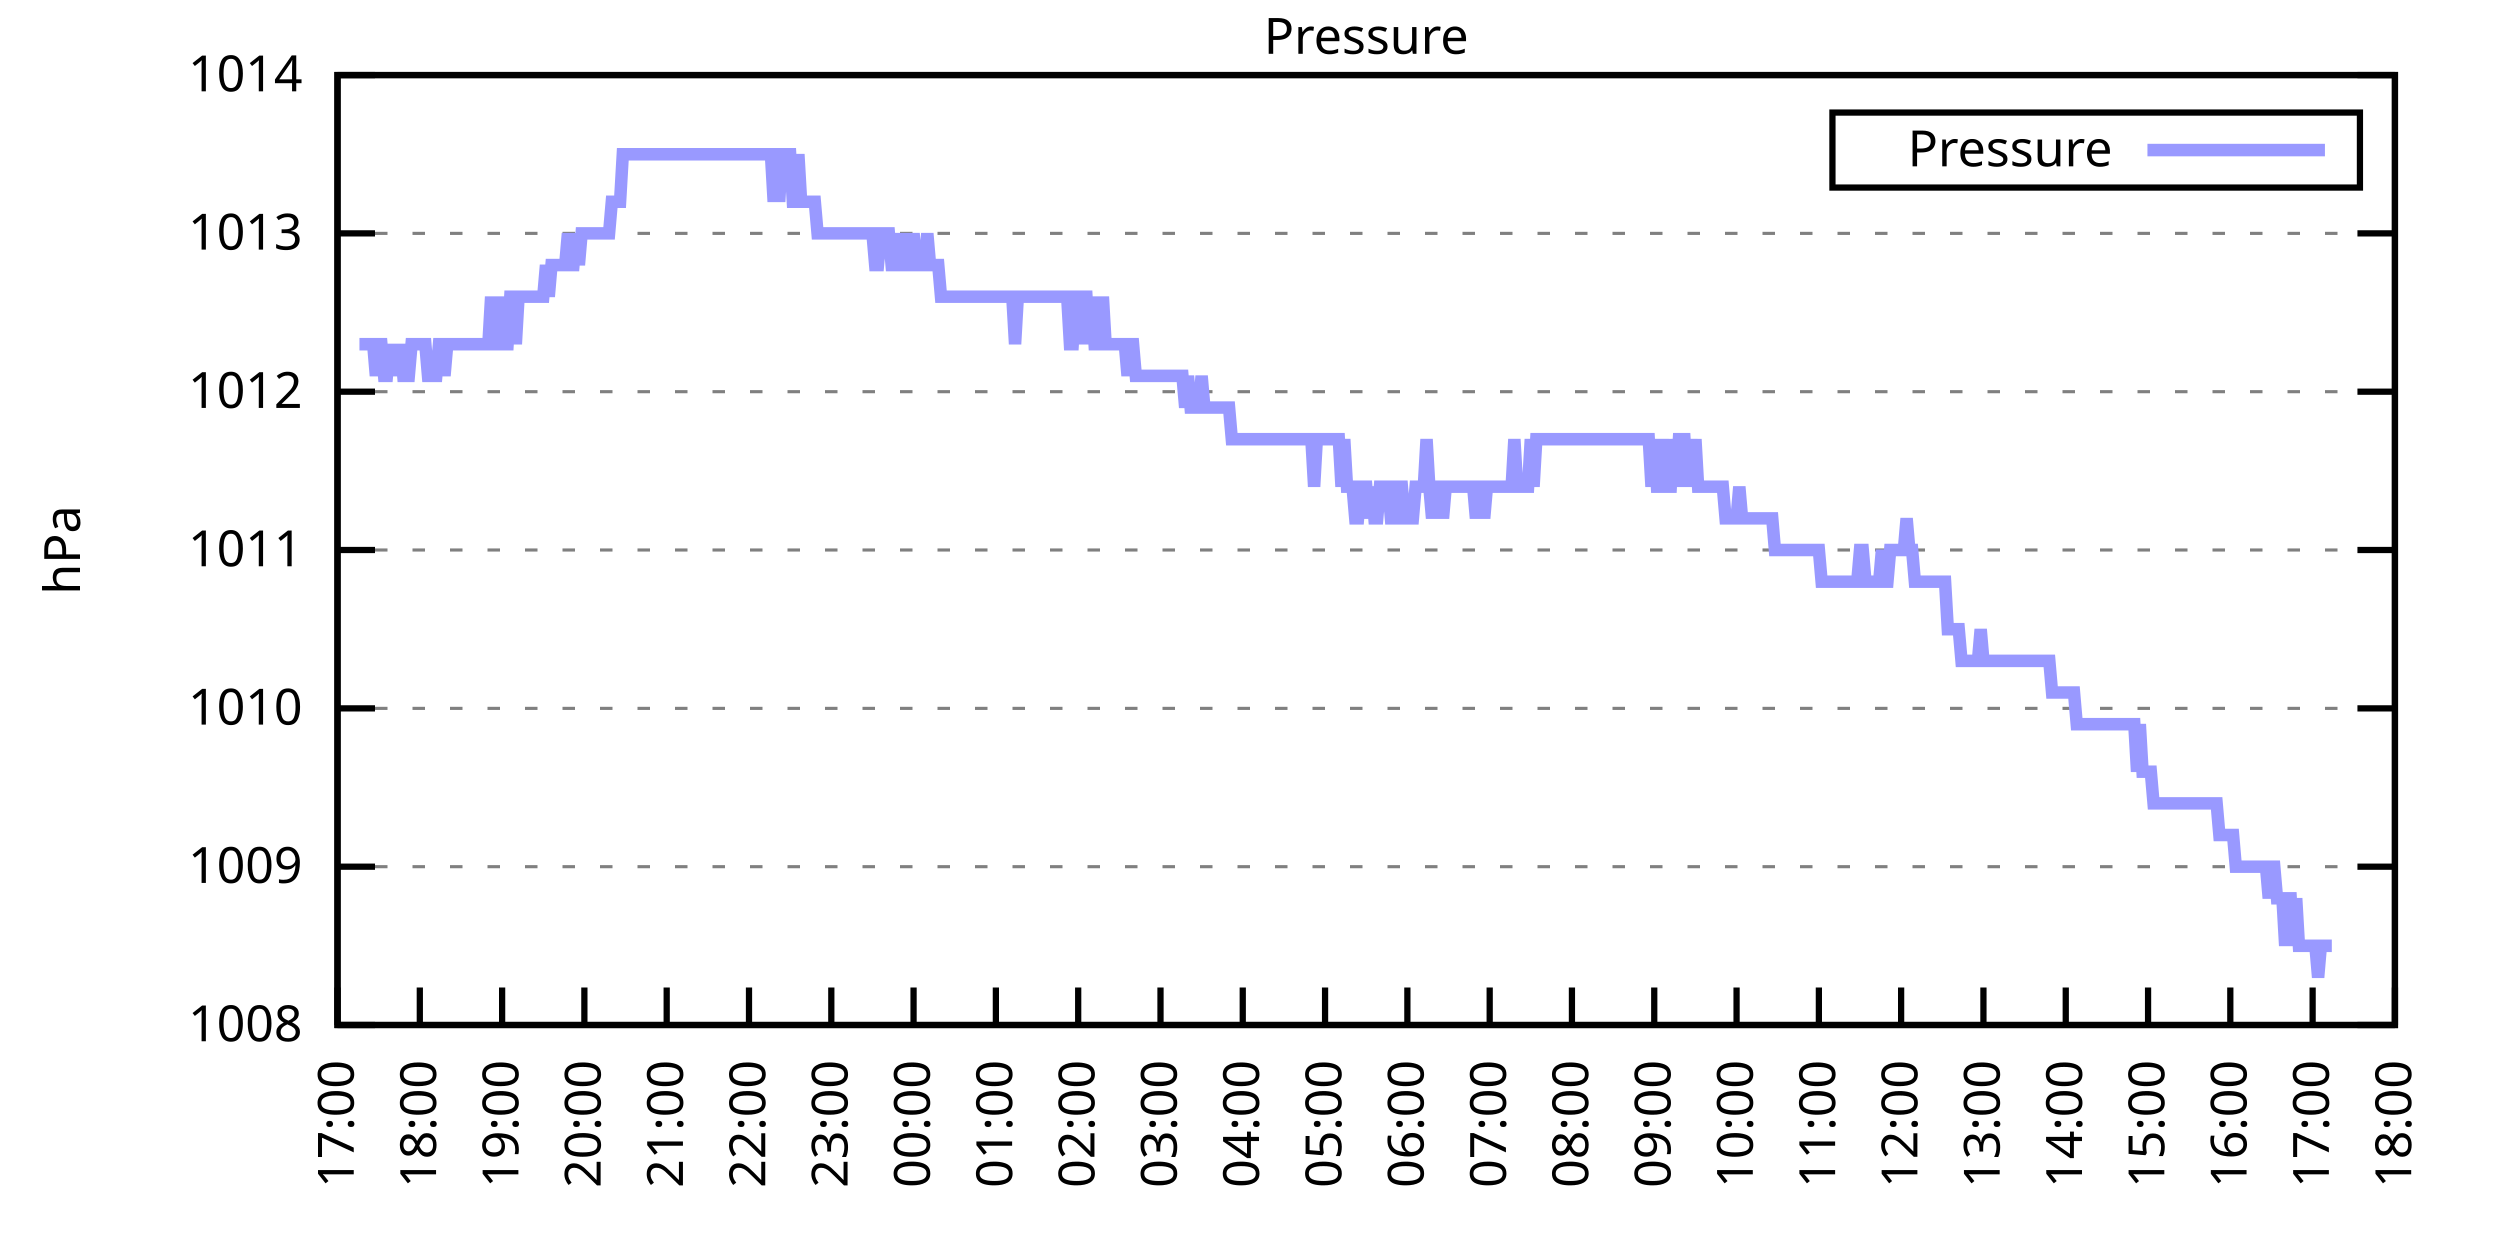
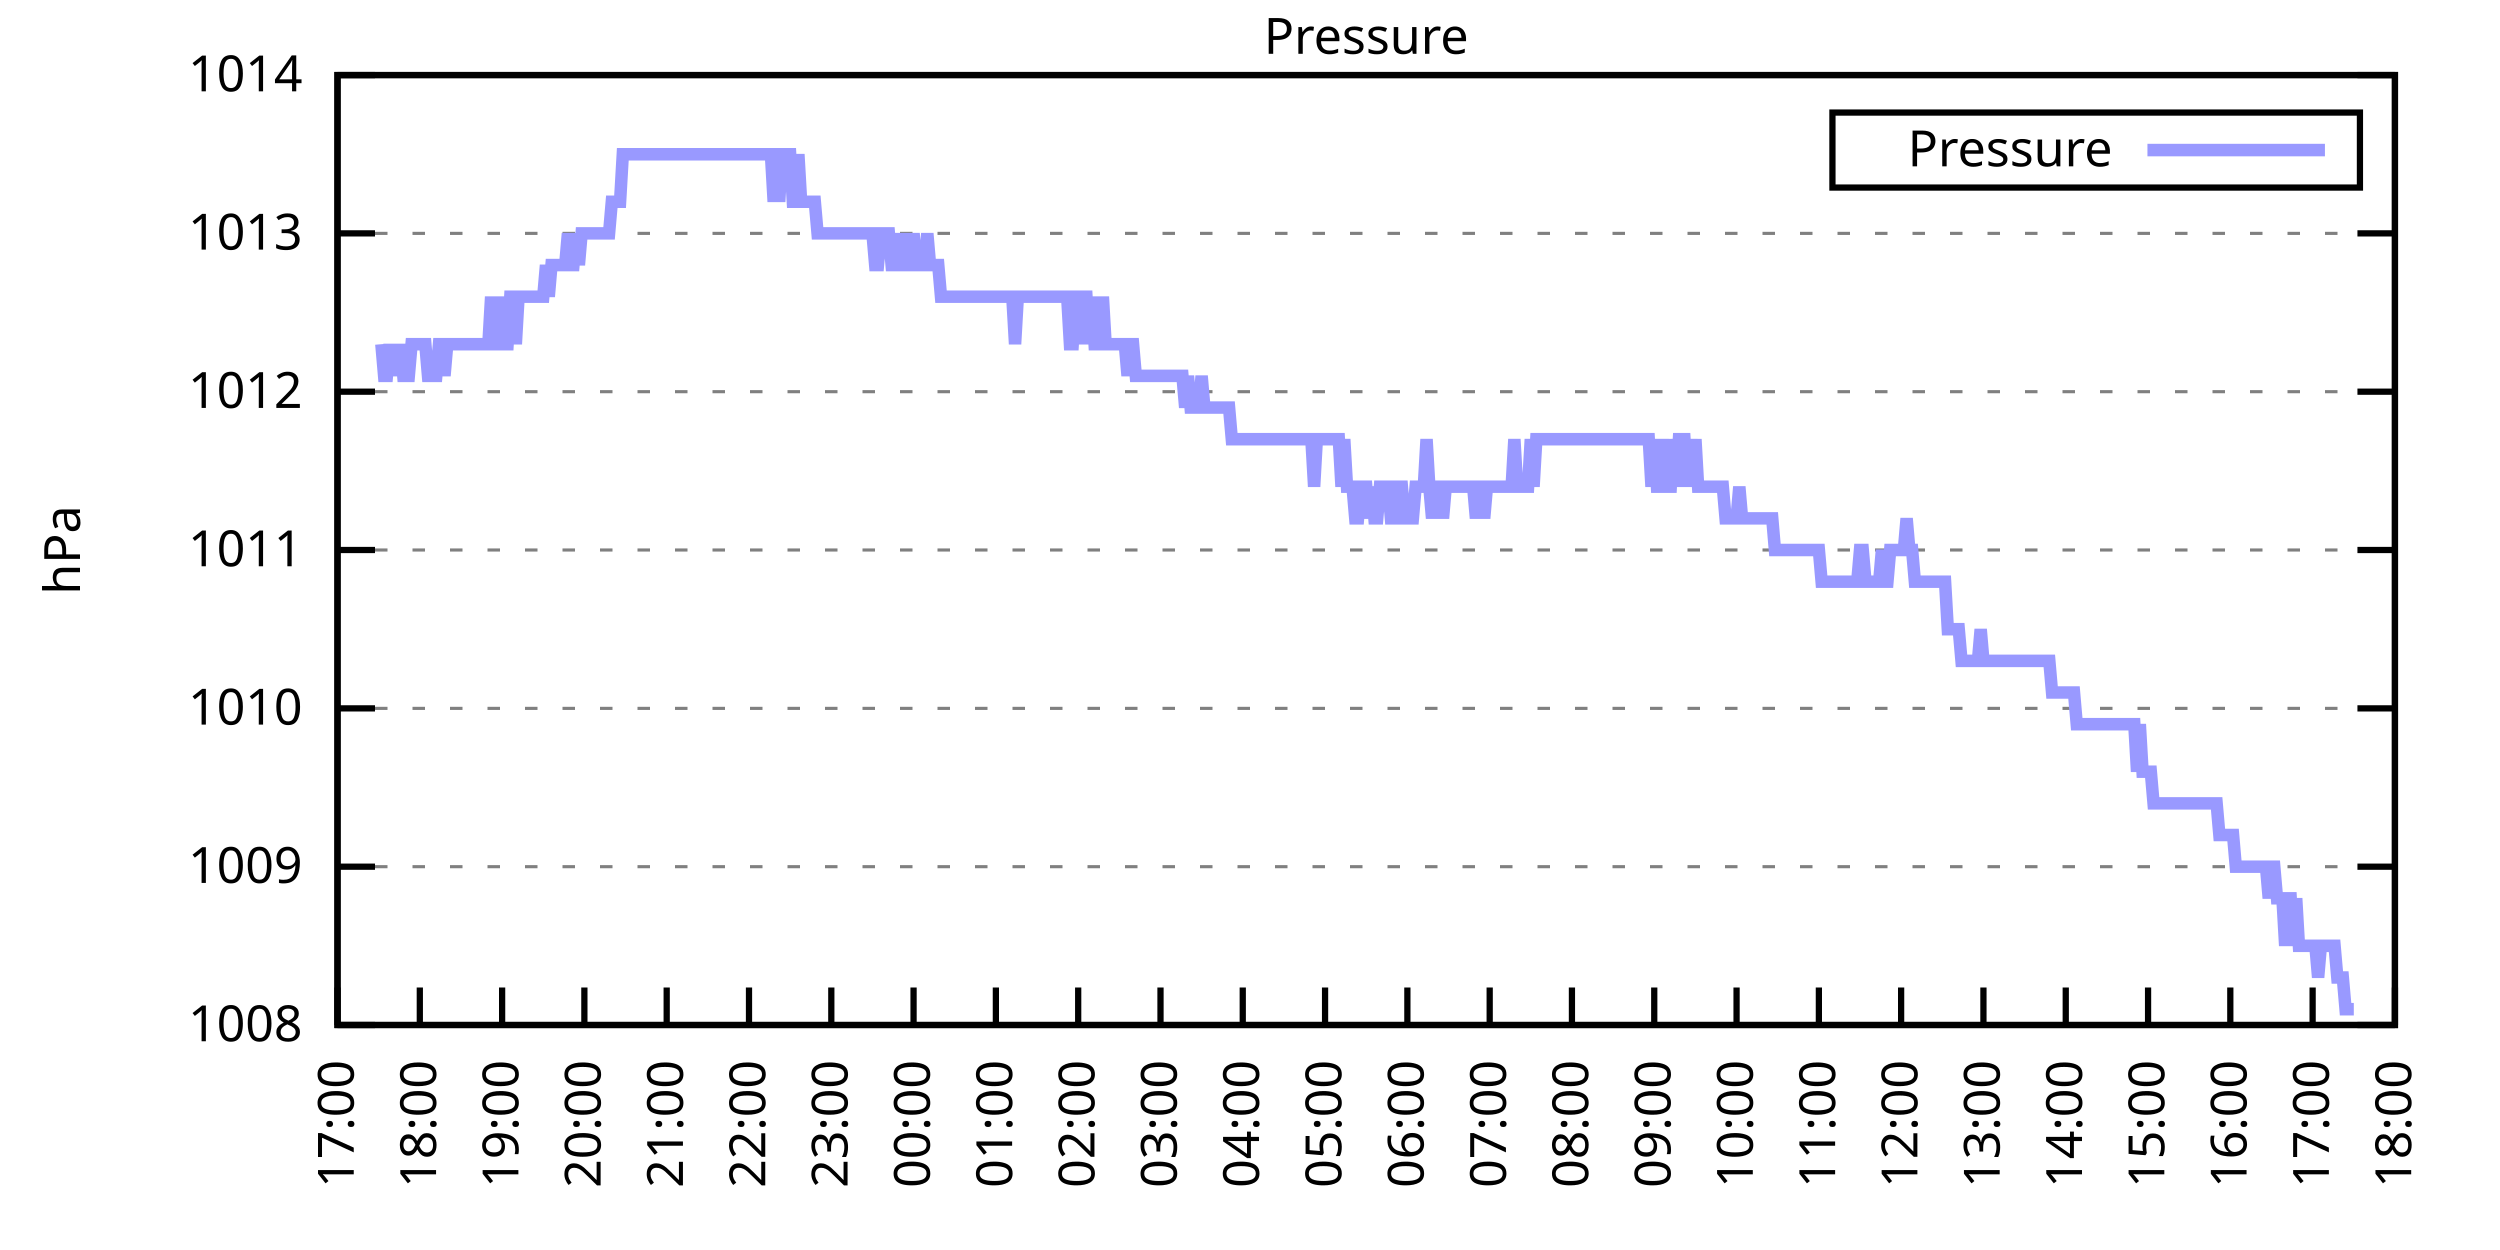
<svg xmlns="http://www.w3.org/2000/svg" xmlns:xlink="http://www.w3.org/1999/xlink" width="400" height="200" viewBox="0 0 400 200">
  <g id="gnuplot_canvas">
    <rect x="0" y="0" width="400" height="200" fill="none" />
    <defs>
      <circle id="gpDot" r="0.5" stroke-width="0.5" stroke="currentColor" />
      <path id="gpPt0" stroke-width="0.333" stroke="currentColor" d="M-1,0 h2 M0,-1 v2" />
      <path id="gpPt1" stroke-width="0.333" stroke="currentColor" d="M-1,-1 L1,1 M1,-1 L-1,1" />
      <path id="gpPt2" stroke-width="0.333" stroke="currentColor" d="M-1,0 L1,0 M0,-1 L0,1 M-1,-1 L1,1 M-1,1 L1,-1" />
      <rect id="gpPt3" stroke-width="0.333" stroke="currentColor" x="-1" y="-1" width="2" height="2" />
      <rect id="gpPt4" stroke-width="0.333" stroke="currentColor" fill="currentColor" x="-1" y="-1" width="2" height="2" />
      <circle id="gpPt5" stroke-width="0.333" stroke="currentColor" cx="0" cy="0" r="1" />
      <use xlink:href="#gpPt5" id="gpPt6" fill="currentColor" stroke="none" />
      <path id="gpPt7" stroke-width="0.333" stroke="currentColor" d="M0,-1.33 L-1.33,0.67 L1.33,0.67 z" />
      <use xlink:href="#gpPt7" id="gpPt8" fill="currentColor" stroke="none" />
      <use xlink:href="#gpPt7" id="gpPt9" stroke="currentColor" transform="rotate(180)" />
      <use xlink:href="#gpPt9" id="gpPt10" fill="currentColor" stroke="none" />
      <use xlink:href="#gpPt3" id="gpPt11" stroke="currentColor" transform="rotate(45)" />
      <use xlink:href="#gpPt11" id="gpPt12" fill="currentColor" stroke="none" />
      <path id="gpPt13" stroke-width="0.333" stroke="currentColor" d="M0,1.330 L1.265,0.411 L0.782,-1.067 L-0.782,-1.076 L-1.265,0.411 z" />
      <use xlink:href="#gpPt13" id="gpPt14" fill="currentColor" stroke="none" />
      <filter id="textbox" filterUnits="objectBoundingBox" x="0" y="0" height="1" width="1">
        <feFlood flood-color="white" flood-opacity="1" result="bgnd" />
        <feComposite in="SourceGraphic" in2="bgnd" operator="atop" />
      </filter>
      <filter id="greybox" filterUnits="objectBoundingBox" x="0" y="0" height="1" width="1">
        <feFlood flood-color="lightgrey" flood-opacity="1" result="grey" />
        <feComposite in="SourceGraphic" in2="grey" operator="atop" />
      </filter>
    </defs>
    <g fill="none" color="white" stroke="currentColor" stroke-width="1.00" stroke-linecap="butt" stroke-linejoin="miter">
</g>
    <g fill="none" color="black" stroke="currentColor" stroke-width="1.00" stroke-linecap="butt" stroke-linejoin="miter">
      <g stroke="none" shape-rendering="crispEdges">
        <polygon fill="rgb(255, 255, 255)" points="54.00,164.00 383.18,164.00 383.18,12.02 54.00,12.02 " />
      </g>
    </g>
    <g fill="none" color="black" stroke="currentColor" stroke-width="1.00" stroke-linecap="butt" stroke-linejoin="miter">
</g>
    <g fill="none" color="black" stroke="black" stroke-width="0.50" stroke-linecap="butt" stroke-linejoin="miter">
</g>
    <g fill="none" color="gray" stroke="currentColor" stroke-width="0.50" stroke-linecap="butt" stroke-linejoin="miter">
      <path stroke="gray" stroke-dasharray="2,4" class="gridline" d="M54.00,164.00 L383.19,164.00  " />
    </g>
    <g fill="none" color="gray" stroke="gray" stroke-width="1.00" stroke-linecap="butt" stroke-linejoin="miter">
</g>
    <g fill="none" color="black" stroke="currentColor" stroke-width="1.00" stroke-linecap="butt" stroke-linejoin="miter">
      <path stroke="black" d="M54.00,164.00 L60.00,164.00 M383.19,164.00 L377.19,164.00  " />
      <g transform="translate(48.40,166.60)" stroke="none" fill="black" font-family="Sans" font-size="8.00" text-anchor="end">
        <text>
          <tspan font-family="Sans"> 1008</tspan>
        </text>
      </g>
    </g>
    <g fill="none" color="black" stroke="currentColor" stroke-width="1.00" stroke-linecap="butt" stroke-linejoin="miter">
</g>
    <g fill="none" color="black" stroke="black" stroke-width="0.50" stroke-linecap="butt" stroke-linejoin="miter">
</g>
    <g fill="none" color="gray" stroke="currentColor" stroke-width="0.50" stroke-linecap="butt" stroke-linejoin="miter">
      <path stroke="gray" stroke-dasharray="2,4" class="gridline" d="M54.00,138.67 L383.19,138.67  " />
    </g>
    <g fill="none" color="gray" stroke="gray" stroke-width="1.00" stroke-linecap="butt" stroke-linejoin="miter">
</g>
    <g fill="none" color="black" stroke="currentColor" stroke-width="1.00" stroke-linecap="butt" stroke-linejoin="miter">
      <path stroke="black" d="M54.00,138.67 L60.00,138.67 M383.19,138.67 L377.19,138.67  " />
      <g transform="translate(48.40,141.27)" stroke="none" fill="black" font-family="Sans" font-size="8.00" text-anchor="end">
        <text>
          <tspan font-family="Sans"> 1009</tspan>
        </text>
      </g>
    </g>
    <g fill="none" color="black" stroke="currentColor" stroke-width="1.00" stroke-linecap="butt" stroke-linejoin="miter">
</g>
    <g fill="none" color="black" stroke="black" stroke-width="0.50" stroke-linecap="butt" stroke-linejoin="miter">
</g>
    <g fill="none" color="gray" stroke="currentColor" stroke-width="0.50" stroke-linecap="butt" stroke-linejoin="miter">
      <path stroke="gray" stroke-dasharray="2,4" class="gridline" d="M54.00,113.34 L383.19,113.34  " />
    </g>
    <g fill="none" color="gray" stroke="gray" stroke-width="1.00" stroke-linecap="butt" stroke-linejoin="miter">
</g>
    <g fill="none" color="black" stroke="currentColor" stroke-width="1.00" stroke-linecap="butt" stroke-linejoin="miter">
      <path stroke="black" d="M54.00,113.34 L60.00,113.34 M383.19,113.34 L377.19,113.34  " />
      <g transform="translate(48.40,115.94)" stroke="none" fill="black" font-family="Sans" font-size="8.00" text-anchor="end">
        <text>
          <tspan font-family="Sans"> 1010</tspan>
        </text>
      </g>
    </g>
    <g fill="none" color="black" stroke="currentColor" stroke-width="1.00" stroke-linecap="butt" stroke-linejoin="miter">
</g>
    <g fill="none" color="black" stroke="black" stroke-width="0.50" stroke-linecap="butt" stroke-linejoin="miter">
</g>
    <g fill="none" color="gray" stroke="currentColor" stroke-width="0.50" stroke-linecap="butt" stroke-linejoin="miter">
      <path stroke="gray" stroke-dasharray="2,4" class="gridline" d="M54.00,88.00 L383.19,88.00  " />
    </g>
    <g fill="none" color="gray" stroke="gray" stroke-width="1.00" stroke-linecap="butt" stroke-linejoin="miter">
</g>
    <g fill="none" color="black" stroke="currentColor" stroke-width="1.00" stroke-linecap="butt" stroke-linejoin="miter">
      <path stroke="black" d="M54.00,88.00 L60.00,88.00 M383.19,88.00 L377.19,88.00  " />
      <g transform="translate(48.40,90.60)" stroke="none" fill="black" font-family="Sans" font-size="8.00" text-anchor="end">
        <text>
          <tspan font-family="Sans"> 1011</tspan>
        </text>
      </g>
    </g>
    <g fill="none" color="black" stroke="currentColor" stroke-width="1.00" stroke-linecap="butt" stroke-linejoin="miter">
</g>
    <g fill="none" color="black" stroke="black" stroke-width="0.50" stroke-linecap="butt" stroke-linejoin="miter">
</g>
    <g fill="none" color="gray" stroke="currentColor" stroke-width="0.50" stroke-linecap="butt" stroke-linejoin="miter">
      <path stroke="gray" stroke-dasharray="2,4" class="gridline" d="M54.00,62.67 L383.19,62.67  " />
    </g>
    <g fill="none" color="gray" stroke="gray" stroke-width="1.00" stroke-linecap="butt" stroke-linejoin="miter">
</g>
    <g fill="none" color="black" stroke="currentColor" stroke-width="1.00" stroke-linecap="butt" stroke-linejoin="miter">
      <path stroke="black" d="M54.00,62.67 L60.00,62.67 M383.19,62.67 L377.19,62.67  " />
      <g transform="translate(48.40,65.27)" stroke="none" fill="black" font-family="Sans" font-size="8.00" text-anchor="end">
        <text>
          <tspan font-family="Sans"> 1012</tspan>
        </text>
      </g>
    </g>
    <g fill="none" color="black" stroke="currentColor" stroke-width="1.00" stroke-linecap="butt" stroke-linejoin="miter">
</g>
    <g fill="none" color="black" stroke="black" stroke-width="0.50" stroke-linecap="butt" stroke-linejoin="miter">
</g>
    <g fill="none" color="gray" stroke="currentColor" stroke-width="0.50" stroke-linecap="butt" stroke-linejoin="miter">
      <path stroke="gray" stroke-dasharray="2,4" class="gridline" d="M54.00,37.34 L383.19,37.34  " />
    </g>
    <g fill="none" color="gray" stroke="gray" stroke-width="1.00" stroke-linecap="butt" stroke-linejoin="miter">
</g>
    <g fill="none" color="black" stroke="currentColor" stroke-width="1.00" stroke-linecap="butt" stroke-linejoin="miter">
      <path stroke="black" d="M54.00,37.34 L60.00,37.34 M383.19,37.34 L377.19,37.34  " />
      <g transform="translate(48.40,39.94)" stroke="none" fill="black" font-family="Sans" font-size="8.00" text-anchor="end">
        <text>
          <tspan font-family="Sans"> 1013</tspan>
        </text>
      </g>
    </g>
    <g fill="none" color="black" stroke="currentColor" stroke-width="1.00" stroke-linecap="butt" stroke-linejoin="miter">
</g>
    <g fill="none" color="black" stroke="black" stroke-width="0.50" stroke-linecap="butt" stroke-linejoin="miter">
</g>
    <g fill="none" color="gray" stroke="currentColor" stroke-width="0.50" stroke-linecap="butt" stroke-linejoin="miter">
      <path stroke="gray" stroke-dasharray="2,4" class="gridline" d="M54.00,12.01 L383.19,12.01  " />
    </g>
    <g fill="none" color="gray" stroke="gray" stroke-width="1.00" stroke-linecap="butt" stroke-linejoin="miter">
</g>
    <g fill="none" color="black" stroke="currentColor" stroke-width="1.00" stroke-linecap="butt" stroke-linejoin="miter">
      <path stroke="black" d="M54.00,12.01 L60.00,12.01 M383.19,12.01 L377.19,12.01  " />
      <g transform="translate(48.40,14.61)" stroke="none" fill="black" font-family="Sans" font-size="8.00" text-anchor="end">
        <text>
          <tspan font-family="Sans"> 1014</tspan>
        </text>
      </g>
    </g>
    <g fill="none" color="black" stroke="currentColor" stroke-width="1.00" stroke-linecap="butt" stroke-linejoin="miter">
      <path stroke="black" d="M54.00,164.00 L54.00,158.00  " />
      <g transform="translate(56.60,169.60) rotate(270.00)" stroke="none" fill="black" font-family="Sans" font-size="8.00" text-anchor="end">
        <text>
          <tspan font-family="Sans">17:00</tspan>
        </text>
      </g>
    </g>
    <g fill="none" color="black" stroke="currentColor" stroke-width="1.00" stroke-linecap="butt" stroke-linejoin="miter">
      <path stroke="black" d="M67.17,164.00 L67.17,158.00  " />
      <g transform="translate(69.77,169.60) rotate(270.00)" stroke="none" fill="black" font-family="Sans" font-size="8.00" text-anchor="end">
        <text>
          <tspan font-family="Sans">18:00</tspan>
        </text>
      </g>
    </g>
    <g fill="none" color="black" stroke="currentColor" stroke-width="1.00" stroke-linecap="butt" stroke-linejoin="miter">
      <path stroke="black" d="M80.34,164.00 L80.34,158.00  " />
      <g transform="translate(82.94,169.60) rotate(270.00)" stroke="none" fill="black" font-family="Sans" font-size="8.00" text-anchor="end">
        <text>
          <tspan font-family="Sans">19:00</tspan>
        </text>
      </g>
    </g>
    <g fill="none" color="black" stroke="currentColor" stroke-width="1.00" stroke-linecap="butt" stroke-linejoin="miter">
      <path stroke="black" d="M93.50,164.00 L93.50,158.00  " />
      <g transform="translate(96.10,169.60) rotate(270.00)" stroke="none" fill="black" font-family="Sans" font-size="8.00" text-anchor="end">
        <text>
          <tspan font-family="Sans">20:00</tspan>
        </text>
      </g>
    </g>
    <g fill="none" color="black" stroke="currentColor" stroke-width="1.00" stroke-linecap="butt" stroke-linejoin="miter">
      <path stroke="black" d="M106.67,164.00 L106.67,158.00  " />
      <g transform="translate(109.27,169.60) rotate(270.00)" stroke="none" fill="black" font-family="Sans" font-size="8.00" text-anchor="end">
        <text>
          <tspan font-family="Sans">21:00</tspan>
        </text>
      </g>
    </g>
    <g fill="none" color="black" stroke="currentColor" stroke-width="1.00" stroke-linecap="butt" stroke-linejoin="miter">
      <path stroke="black" d="M119.84,164.00 L119.84,158.00  " />
      <g transform="translate(122.44,169.60) rotate(270.00)" stroke="none" fill="black" font-family="Sans" font-size="8.00" text-anchor="end">
        <text>
          <tspan font-family="Sans">22:00</tspan>
        </text>
      </g>
    </g>
    <g fill="none" color="black" stroke="currentColor" stroke-width="1.00" stroke-linecap="butt" stroke-linejoin="miter">
      <path stroke="black" d="M133.01,164.00 L133.01,158.00  " />
      <g transform="translate(135.61,169.60) rotate(270.00)" stroke="none" fill="black" font-family="Sans" font-size="8.00" text-anchor="end">
        <text>
          <tspan font-family="Sans">23:00</tspan>
        </text>
      </g>
    </g>
    <g fill="none" color="black" stroke="currentColor" stroke-width="1.00" stroke-linecap="butt" stroke-linejoin="miter">
      <path stroke="black" d="M146.17,164.00 L146.17,158.00  " />
      <g transform="translate(148.77,169.60) rotate(270.00)" stroke="none" fill="black" font-family="Sans" font-size="8.00" text-anchor="end">
        <text>
          <tspan font-family="Sans">00:00</tspan>
        </text>
      </g>
    </g>
    <g fill="none" color="black" stroke="currentColor" stroke-width="1.00" stroke-linecap="butt" stroke-linejoin="miter">
      <path stroke="black" d="M159.34,164.00 L159.34,158.00  " />
      <g transform="translate(161.94,169.60) rotate(270.00)" stroke="none" fill="black" font-family="Sans" font-size="8.00" text-anchor="end">
        <text>
          <tspan font-family="Sans">01:00</tspan>
        </text>
      </g>
    </g>
    <g fill="none" color="black" stroke="currentColor" stroke-width="1.00" stroke-linecap="butt" stroke-linejoin="miter">
      <path stroke="black" d="M172.51,164.00 L172.51,158.00  " />
      <g transform="translate(175.11,169.60) rotate(270.00)" stroke="none" fill="black" font-family="Sans" font-size="8.00" text-anchor="end">
        <text>
          <tspan font-family="Sans">02:00</tspan>
        </text>
      </g>
    </g>
    <g fill="none" color="black" stroke="currentColor" stroke-width="1.00" stroke-linecap="butt" stroke-linejoin="miter">
      <path stroke="black" d="M185.68,164.00 L185.68,158.00  " />
      <g transform="translate(188.28,169.60) rotate(270.00)" stroke="none" fill="black" font-family="Sans" font-size="8.00" text-anchor="end">
        <text>
          <tspan font-family="Sans">03:00</tspan>
        </text>
      </g>
    </g>
    <g fill="none" color="black" stroke="currentColor" stroke-width="1.00" stroke-linecap="butt" stroke-linejoin="miter">
      <path stroke="black" d="M198.84,164.00 L198.84,158.00  " />
      <g transform="translate(201.44,169.60) rotate(270.00)" stroke="none" fill="black" font-family="Sans" font-size="8.00" text-anchor="end">
        <text>
          <tspan font-family="Sans">04:00</tspan>
        </text>
      </g>
    </g>
    <g fill="none" color="black" stroke="currentColor" stroke-width="1.00" stroke-linecap="butt" stroke-linejoin="miter">
      <path stroke="black" d="M212.01,164.00 L212.01,158.00  " />
      <g transform="translate(214.61,169.60) rotate(270.00)" stroke="none" fill="black" font-family="Sans" font-size="8.00" text-anchor="end">
        <text>
          <tspan font-family="Sans">05:00</tspan>
        </text>
      </g>
    </g>
    <g fill="none" color="black" stroke="currentColor" stroke-width="1.00" stroke-linecap="butt" stroke-linejoin="miter">
      <path stroke="black" d="M225.18,164.00 L225.18,158.00  " />
      <g transform="translate(227.78,169.60) rotate(270.00)" stroke="none" fill="black" font-family="Sans" font-size="8.00" text-anchor="end">
        <text>
          <tspan font-family="Sans">06:00</tspan>
        </text>
      </g>
    </g>
    <g fill="none" color="black" stroke="currentColor" stroke-width="1.00" stroke-linecap="butt" stroke-linejoin="miter">
      <path stroke="black" d="M238.35,164.00 L238.35,158.00  " />
      <g transform="translate(240.95,169.60) rotate(270.00)" stroke="none" fill="black" font-family="Sans" font-size="8.00" text-anchor="end">
        <text>
          <tspan font-family="Sans">07:00</tspan>
        </text>
      </g>
    </g>
    <g fill="none" color="black" stroke="currentColor" stroke-width="1.00" stroke-linecap="butt" stroke-linejoin="miter">
      <path stroke="black" d="M251.51,164.00 L251.51,158.00  " />
      <g transform="translate(254.11,169.60) rotate(270.00)" stroke="none" fill="black" font-family="Sans" font-size="8.00" text-anchor="end">
        <text>
          <tspan font-family="Sans">08:00</tspan>
        </text>
      </g>
    </g>
    <g fill="none" color="black" stroke="currentColor" stroke-width="1.00" stroke-linecap="butt" stroke-linejoin="miter">
      <path stroke="black" d="M264.68,164.00 L264.68,158.00  " />
      <g transform="translate(267.28,169.60) rotate(270.00)" stroke="none" fill="black" font-family="Sans" font-size="8.00" text-anchor="end">
        <text>
          <tspan font-family="Sans">09:00</tspan>
        </text>
      </g>
    </g>
    <g fill="none" color="black" stroke="currentColor" stroke-width="1.00" stroke-linecap="butt" stroke-linejoin="miter">
      <path stroke="black" d="M277.85,164.00 L277.85,158.00  " />
      <g transform="translate(280.45,169.60) rotate(270.00)" stroke="none" fill="black" font-family="Sans" font-size="8.00" text-anchor="end">
        <text>
          <tspan font-family="Sans">10:00</tspan>
        </text>
      </g>
    </g>
    <g fill="none" color="black" stroke="currentColor" stroke-width="1.00" stroke-linecap="butt" stroke-linejoin="miter">
      <path stroke="black" d="M291.02,164.00 L291.02,158.00  " />
      <g transform="translate(293.62,169.60) rotate(270.00)" stroke="none" fill="black" font-family="Sans" font-size="8.00" text-anchor="end">
        <text>
          <tspan font-family="Sans">11:00</tspan>
        </text>
      </g>
    </g>
    <g fill="none" color="black" stroke="currentColor" stroke-width="1.00" stroke-linecap="butt" stroke-linejoin="miter">
      <path stroke="black" d="M304.18,164.00 L304.18,158.00  " />
      <g transform="translate(306.78,169.60) rotate(270.00)" stroke="none" fill="black" font-family="Sans" font-size="8.00" text-anchor="end">
        <text>
          <tspan font-family="Sans">12:00</tspan>
        </text>
      </g>
    </g>
    <g fill="none" color="black" stroke="currentColor" stroke-width="1.00" stroke-linecap="butt" stroke-linejoin="miter">
      <path stroke="black" d="M317.35,164.00 L317.35,158.00  " />
      <g transform="translate(319.95,169.60) rotate(270.00)" stroke="none" fill="black" font-family="Sans" font-size="8.00" text-anchor="end">
        <text>
          <tspan font-family="Sans">13:00</tspan>
        </text>
      </g>
    </g>
    <g fill="none" color="black" stroke="currentColor" stroke-width="1.00" stroke-linecap="butt" stroke-linejoin="miter">
      <path stroke="black" d="M330.52,164.00 L330.52,158.00  " />
      <g transform="translate(333.12,169.60) rotate(270.00)" stroke="none" fill="black" font-family="Sans" font-size="8.00" text-anchor="end">
        <text>
          <tspan font-family="Sans">14:00</tspan>
        </text>
      </g>
    </g>
    <g fill="none" color="black" stroke="currentColor" stroke-width="1.00" stroke-linecap="butt" stroke-linejoin="miter">
      <path stroke="black" d="M343.69,164.00 L343.69,158.00  " />
      <g transform="translate(346.29,169.60) rotate(270.00)" stroke="none" fill="black" font-family="Sans" font-size="8.00" text-anchor="end">
        <text>
          <tspan font-family="Sans">15:00</tspan>
        </text>
      </g>
    </g>
    <g fill="none" color="black" stroke="currentColor" stroke-width="1.00" stroke-linecap="butt" stroke-linejoin="miter">
      <path stroke="black" d="M356.85,164.00 L356.85,158.00  " />
      <g transform="translate(359.45,169.60) rotate(270.00)" stroke="none" fill="black" font-family="Sans" font-size="8.00" text-anchor="end">
        <text>
          <tspan font-family="Sans">16:00</tspan>
        </text>
      </g>
    </g>
    <g fill="none" color="black" stroke="currentColor" stroke-width="1.00" stroke-linecap="butt" stroke-linejoin="miter">
      <path stroke="black" d="M370.02,164.00 L370.02,158.00  " />
      <g transform="translate(372.62,169.60) rotate(270.00)" stroke="none" fill="black" font-family="Sans" font-size="8.00" text-anchor="end">
        <text>
          <tspan font-family="Sans">17:00</tspan>
        </text>
      </g>
    </g>
    <g fill="none" color="black" stroke="currentColor" stroke-width="1.00" stroke-linecap="butt" stroke-linejoin="miter">
      <path stroke="black" d="M383.19,164.00 L383.19,158.00  " />
      <g transform="translate(385.79,169.60) rotate(270.00)" stroke="none" fill="black" font-family="Sans" font-size="8.00" text-anchor="end">
        <text>
          <tspan font-family="Sans">18:00</tspan>
        </text>
      </g>
    </g>
    <g fill="none" color="black" stroke="currentColor" stroke-width="1.00" stroke-linecap="butt" stroke-linejoin="miter">
</g>
    <g fill="none" color="black" stroke="currentColor" stroke-width="1.00" stroke-linecap="butt" stroke-linejoin="miter">
      <path stroke="black" d="M54.00,12.01 L54.00,164.00 L383.19,164.00 L383.19,12.01 L54.00,12.01 Z  " />
    </g>
    <g fill="none" color="black" stroke="currentColor" stroke-width="1.00" stroke-linecap="butt" stroke-linejoin="miter">
</g>
    <g fill="none" color="black" stroke="currentColor" stroke-width="1.00" stroke-linecap="butt" stroke-linejoin="miter">
      <path stroke="black" d="M293.19,30.01 L293.19,18.01 L377.59,18.01 L377.59,30.01 L293.19,30.01 Z  " />
    </g>
    <g id="Pressure_plot_1">
      <g fill="none" color="white" stroke="black" stroke-width="2.00" stroke-linecap="butt" stroke-linejoin="miter">
</g>
      <g fill="none" color="black" stroke="currentColor" stroke-width="2.00" stroke-linecap="butt" stroke-linejoin="miter">
        <g transform="translate(337.99,26.61)" stroke="none" fill="black" font-family="Sans" font-size="8.00" text-anchor="end">
          <text>
            <tspan font-family="Sans">Pressure</tspan>
          </text>
        </g>
      </g>
      <g fill="none" color="black" stroke="currentColor" stroke-width="2.00" stroke-linecap="butt" stroke-linejoin="miter">
-         <path stroke="rgb(153, 153, 255)" d="M343.59,24.01 L371.99,24.01 M57.51,55.07 L57.95,55.07 L58.39,55.07 L58.83,55.07 L59.27,55.07 L59.71,55.07   L60.14,60.14 L60.58,55.07 L61.02,55.07 L61.46,60.14 L61.90,60.14 L62.34,55.07 L62.78,60.14 L63.22,55.07   L63.66,60.14 L64.10,55.07 L64.53,60.14 L64.97,60.14 L65.41,60.14 L65.85,55.07 L66.29,55.07 L66.73,55.07   L67.17,55.07 L67.61,55.07 L68.05,55.07 L68.48,60.14 L68.92,60.14 L69.36,60.14 L69.80,60.14 L70.24,55.07   L70.68,55.07 L71.12,60.14 L71.56,55.07 L72.00,55.07 L72.43,55.07 L72.87,55.07 L73.31,55.07 L73.75,55.07   L74.19,55.07 L74.63,55.07 L75.07,55.07 L75.51,55.07 L75.95,55.07 L76.38,55.07 L76.82,55.07 L77.26,55.07   L77.70,55.07 L78.14,55.07 L78.58,47.47 L79.02,55.07 L79.46,55.07 L79.90,55.07 L80.34,47.47 L80.77,55.07   L81.21,55.07 L81.65,47.47 L82.09,47.47 L82.53,55.07 L82.97,47.47 L83.41,47.47 L83.85,47.47 L84.29,47.47   L84.72,47.47 L85.16,47.47 L85.60,47.47 L86.04,47.47 L86.48,47.47 L86.92,47.47 L87.36,42.41 L87.80,47.47   L88.24,42.41 L88.67,42.41 L89.11,42.41 L89.55,42.41 L89.99,42.41 L90.43,42.41 L90.87,37.34 L91.31,42.41   L91.75,42.41 L92.19,37.34 L92.62,42.41 L93.06,37.34 L93.50,37.34 L93.94,37.34 L94.38,37.34 L94.82,37.34   L95.26,37.34 L95.70,37.34 L96.14,37.34 L96.58,37.34 L97.01,37.34 L97.45,37.34 L97.89,32.28 L98.33,32.28   L98.77,32.28 L99.21,32.28 L99.65,24.68 L100.09,24.68 L100.53,24.68 L100.96,24.68 L101.40,24.68 L101.84,24.68   L102.28,24.68 L102.72,24.68 L103.16,24.68 L103.60,24.68 L104.04,24.68 L104.48,24.68 L104.91,24.68 L105.35,24.68   L105.79,24.68 L106.23,24.68 L106.67,24.68 L107.11,24.68 L107.55,24.68 L107.99,24.68 L108.43,24.68 L108.87,24.68   L109.30,24.68 L109.74,24.68 L110.18,24.68 L110.62,24.68 L111.06,24.68 L111.50,24.68 L111.94,24.68 L112.38,24.68   L112.82,24.68 L113.25,24.68 L113.69,24.68 L114.13,24.68 L114.57,24.68 L115.01,24.68 L115.45,24.68 L115.89,24.68   L116.33,24.68 L116.77,24.68 L117.20,24.68 L117.64,24.68 L118.08,24.68 L118.52,24.68 L118.96,24.68 L119.40,24.68   L119.84,24.68 L120.28,24.68 L120.72,24.68 L121.15,24.68 L121.59,24.68 L122.03,24.68 L122.47,24.68 L122.91,24.68   L123.35,24.68 L123.79,32.28 L124.23,24.68 L124.67,32.28 L125.11,24.68 L125.54,24.68 L125.98,24.68 L126.42,24.68   L126.86,32.28 L127.30,32.28 L127.74,24.68 L128.18,32.28 L128.62,32.28 L129.06,32.28 L129.49,32.28 L129.93,32.28   L130.37,32.28 L130.81,37.34 L131.25,37.34 L131.69,37.34 L132.13,37.34 L132.57,37.34 L133.01,37.34 L133.44,37.34   L133.88,37.34 L134.32,37.34 L134.76,37.34 L135.20,37.34 L135.64,37.34 L136.08,37.34 L136.52,37.34 L136.96,37.34   L137.39,37.34 L137.83,37.34 L138.27,37.34 L138.71,37.34 L139.15,37.34 L139.59,37.34 L140.03,42.41 L140.47,42.41   L140.91,37.34 L141.35,37.34 L141.78,37.34 L142.22,37.34 L142.66,42.41 L143.10,42.41 L143.54,42.41 L143.98,37.34   L144.42,42.41 L144.86,37.34 L145.30,42.41 L145.73,42.41 L146.17,37.34 L146.61,42.41 L147.05,42.41 L147.49,42.41   L147.93,42.41 L148.37,37.34 L148.81,42.41 L149.25,42.41 L149.68,42.41 L150.12,42.41 L150.56,47.47 L151.00,47.47   L151.44,47.47 L151.88,47.47 L152.32,47.47 L152.76,47.47 L153.20,47.47 L153.63,47.47 L154.07,47.47 L154.51,47.47   L154.95,47.47 L155.39,47.47 L155.83,47.47 L156.27,47.47 L156.71,47.47 L157.15,47.47 L157.59,47.47 L158.02,47.47   L158.46,47.47 L158.90,47.47 L159.34,47.47 L159.78,47.47 L160.22,47.47 L160.66,47.47 L161.10,47.47 L161.54,47.47   L161.97,47.47 L162.41,55.07 L162.85,47.47 L163.29,47.47 L163.73,47.47 L164.17,47.47 L164.61,47.47 L165.05,47.47   L165.49,47.47 L165.92,47.47 L166.36,47.47 L166.80,47.47 L167.24,47.47 L167.68,47.47 L168.12,47.47 L168.56,47.47   L169.00,47.47 L169.44,47.47 L169.87,47.47 L170.31,47.47 L170.75,47.47 L171.19,55.07 L171.63,55.07 L172.07,47.47   L172.51,47.47 L172.95,55.07 L173.39,47.47 L173.83,47.47 L174.26,55.07 L174.70,47.47 L175.14,55.07 L175.58,55.07   L176.02,55.07 L176.46,47.47 L176.90,55.07 L177.34,55.07 L177.78,55.07 L178.21,55.07 L178.65,55.07 L179.09,55.07   L179.53,55.07 L179.97,55.07 L180.41,60.14 L180.85,55.07 L181.29,55.07 L181.73,60.14 L182.16,60.14 L182.60,60.14   L183.04,60.14 L183.48,60.14 L183.92,60.14 L184.36,60.14 L184.80,60.14 L185.24,60.14 L185.68,60.14 L186.11,60.14   L186.55,60.14 L186.99,60.14 L187.43,60.14 L187.87,60.14 L188.31,60.14 L188.75,60.14 L189.19,60.14 L189.63,65.21   L190.07,60.14 L190.50,65.21 L190.94,65.21 L191.38,65.21 L191.82,65.21 L192.26,60.14 L192.70,65.21 L193.14,65.21   L193.58,65.21 L194.02,65.21 L194.45,65.21 L194.89,65.21 L195.33,65.21 L195.77,65.21 L196.21,65.21 L196.65,65.21   L197.09,70.27 L197.53,70.27 L197.97,70.27 L198.40,70.27 L198.84,70.27 L199.28,70.27 L199.72,70.27 L200.16,70.27   L200.60,70.27 L201.04,70.27 L201.48,70.27 L201.92,70.27 L202.35,70.27 L202.79,70.27 L203.23,70.27 L203.67,70.27   L204.11,70.27 L204.55,70.27 L204.99,70.27 L205.43,70.27 L205.87,70.27 L206.31,70.27 L206.74,70.27 L207.18,70.27   L207.62,70.27 L208.06,70.27 L208.50,70.27 L208.94,70.27 L209.38,70.27 L209.82,70.27 L210.26,77.87 L210.69,70.27   L211.13,70.27 L211.57,70.27 L212.01,70.27 L212.45,70.27 L212.89,70.27 L213.33,70.27 L213.77,70.27 L214.21,70.27   L214.64,77.87 L215.08,70.27 L215.52,77.87 L215.96,77.87 L216.40,77.87 L216.84,82.94 L217.28,82.94 L217.72,77.87   L218.16,77.87 L218.60,77.87 L219.03,82.94 L219.47,77.87 L219.91,82.94 L220.35,82.94 L220.79,77.87 L221.23,77.87   L221.67,77.87 L222.11,77.87 L222.55,82.94 L222.98,82.94 L223.42,82.94 L223.86,77.87 L224.30,77.87 L224.74,82.94   L225.18,82.94 L225.62,82.94 L226.06,82.94 L226.50,77.87 L226.93,77.87 L227.37,77.87 L227.81,77.87 L228.25,70.27   L228.69,77.87 L229.13,82.94 L229.57,77.87 L230.01,77.87 L230.45,77.87 L230.88,82.94 L231.32,77.87 L231.76,77.87   L232.20,77.87 L232.64,77.87 L233.08,77.87 L233.52,77.87 L233.96,77.87 L234.40,77.87 L234.84,77.87 L235.27,77.87   L235.71,77.87 L236.15,82.94 L236.59,77.87 L237.03,77.87 L237.47,82.94 L237.91,77.87 L238.35,77.87 L238.79,77.87   L239.22,77.87 L239.66,77.87 L240.10,77.87 L240.54,77.87 L240.98,77.87 L241.42,77.87 L241.86,77.87 L242.30,70.27   L242.74,77.87 L243.17,77.87 L243.61,77.87 L244.05,77.87 L244.49,77.87 L244.93,70.27 L245.37,77.87 L245.81,70.27   L246.25,70.27 L246.69,70.27 L247.12,70.27 L247.56,70.27 L248.00,70.27 L248.44,70.27 L248.88,70.27 L249.32,70.27   L249.76,70.27 L250.20,70.27 L250.64,70.27 L251.08,70.27 L251.51,70.27 L251.95,70.27 L252.39,70.27 L252.83,70.27   L253.27,70.27 L253.71,70.27 L254.15,70.27 L254.59,70.27 L255.03,70.27 L255.46,70.27 L255.90,70.27 L256.34,70.27   L256.78,70.27 L257.22,70.27 L257.66,70.27 L258.10,70.27 L258.54,70.27 L258.98,70.27 L259.41,70.27 L259.85,70.27   L260.29,70.27 L260.73,70.27 L261.17,70.27 L261.61,70.27 L262.05,70.27 L262.49,70.27 L262.93,70.27 L263.36,70.27   L263.80,70.27 L264.24,77.87 L264.68,70.27 L265.12,77.87 L265.56,77.87 L266.00,70.27 L266.44,77.87 L266.88,77.87   L267.32,77.87 L267.75,70.27 L268.19,77.87 L268.63,70.27 L269.07,70.27 L269.51,70.27 L269.95,77.87 L270.39,70.27   L270.83,77.87 L271.27,70.27 L271.70,77.87 L272.14,77.87 L272.58,77.87 L273.02,77.87 L273.46,77.87 L273.90,77.87   L274.34,77.87 L274.78,77.87 L275.22,77.87 L275.65,77.87 L276.09,82.94 L276.53,82.94 L276.97,82.94 L277.41,82.94   L277.85,82.94 L278.29,77.87 L278.73,82.94 L279.17,82.94 L279.60,82.94 L280.04,82.94 L280.48,82.94 L280.92,82.94   L281.36,82.94 L281.80,82.94 L282.24,82.94 L282.68,82.94 L283.12,82.94 L283.56,82.94 L283.99,88.00 L284.43,88.00   L284.87,88.00 L285.31,88.00 L285.75,88.00 L286.19,88.00 L286.63,88.00 L287.07,88.00 L287.51,88.00 L287.94,88.00   L288.38,88.00 L288.82,88.00 L289.26,88.00 L289.70,88.00 L290.14,88.00 L290.58,88.00 L291.02,88.00 L291.46,93.07   L291.89,93.07 L292.33,93.07 L292.77,93.07 L293.21,93.07 L293.65,93.07 L294.09,93.07 L294.53,93.07 L294.97,93.07   L295.41,93.07 L295.84,93.07 L296.28,93.07 L296.72,93.07 L297.16,93.07 L297.60,88.00 L298.04,88.00 L298.48,93.07   L298.92,93.07 L299.36,93.07 L299.80,93.07 L300.23,93.07 L300.67,93.07 L301.11,88.00 L301.55,93.07 L301.99,93.07   L302.43,88.00 L302.87,88.00 L303.31,88.00 L303.75,88.00 L304.18,88.00 L304.62,88.00 L305.06,82.94 L305.50,88.00   L305.94,88.00 L306.38,93.07 L306.82,93.07 L307.26,93.07 L307.70,93.07 L308.13,93.07 L308.57,93.07 L309.01,93.07   L309.45,93.07 L309.89,93.07 L310.33,93.07 L310.77,93.07 L311.21,93.07 L311.65,100.67 L312.08,100.67 L312.52,100.67   L312.96,100.67 L313.40,100.67 L313.84,105.74 L314.28,105.74 L314.72,105.74 L315.16,105.74 L315.60,105.74 L316.04,105.74   L316.47,105.74 L316.91,100.67 L317.35,105.74 L317.79,105.74 L318.23,105.74 L318.67,105.74 L319.11,105.74 L319.55,105.74   L319.99,105.74 L320.42,105.74 L320.86,105.74 L321.30,105.74 L321.74,105.74 L322.18,105.74 L322.62,105.74 L323.06,105.74   L323.50,105.74 L323.94,105.74 L324.37,105.74 L324.81,105.74 L325.25,105.74 L325.69,105.74 L326.13,105.74 L326.57,105.74   L327.01,105.74 L327.45,105.74 L327.89,105.74 L328.33,110.80 L328.76,110.80 L329.20,110.80 L329.64,110.80 L330.08,110.80   L330.52,110.80 L330.96,110.80 L331.40,110.80 L331.84,110.80 L332.28,115.87 L332.71,115.87 L333.15,115.87 L333.59,115.87   L334.03,115.87 L334.47,115.87 L334.91,115.87 L335.35,115.87 L335.79,115.87 L336.23,115.87 L336.66,115.87 L337.10,115.87   L337.54,115.87 L337.98,115.87 L338.42,115.87 L338.86,115.87 L339.30,115.87 L339.74,115.87 L340.18,115.87 L340.61,115.87   L341.05,115.87 L341.49,115.87 L341.93,123.47 L342.37,115.87 L342.81,123.47 L343.25,123.47 L343.69,123.47 L344.13,123.47   L344.57,128.54 L345.00,128.54 L345.44,128.54 L345.88,128.54 L346.32,128.54 L346.76,128.54 L347.20,128.54 L347.64,128.54   L348.08,128.54 L348.52,128.54 L348.95,128.54 L349.39,128.54 L349.83,128.54 L350.27,128.54 L350.71,128.54 L351.15,128.54   L351.59,128.54 L352.03,128.54 L352.47,128.54 L352.90,128.54 L353.34,128.54 L353.78,128.54 L354.22,128.54 L354.66,128.54   L355.10,133.60 L355.54,133.60 L355.98,133.60 L356.42,133.60 L356.85,133.60 L357.29,133.60 L357.73,138.67 L358.17,138.67   L358.61,138.67 L359.05,138.67 L359.49,138.67 L359.93,138.67 L360.37,138.67 L360.81,138.67 L361.24,138.67 L361.68,138.67   L362.12,138.67 L362.56,138.67 L363.00,143.73 L363.44,138.67 L363.88,138.67 L364.32,143.73 L364.76,143.73 L365.19,143.73   L365.63,151.33 L366.07,143.73 L366.51,143.73 L366.95,151.33 L367.39,143.73 L367.83,151.33 L368.27,151.33 L368.71,151.33   L369.14,151.33 L369.58,151.33 L370.02,151.33 L370.46,151.33 L370.90,156.40 L371.34,151.33 L371.78,151.33 L372.22,151.33   L372.66,151.33 L373.09,151.33  " />
+         <path stroke="rgb(153, 153, 255)" d="M343.59,24.01 L371.99,24.01 M61.02,55.07 L61.46,60.14 L61.90,60.14 L62.34,55.07 L62.78,60.14 L63.22,55.07   L63.66,60.14 L64.10,55.07 L64.53,60.14 L64.97,60.14 L65.41,60.14 L65.85,55.07 L66.29,55.07 L66.73,55.07   L67.17,55.07 L67.61,55.07 L68.05,55.07 L68.48,60.14 L68.92,60.14 L69.36,60.14 L69.80,60.14 L70.24,55.07   L70.68,55.07 L71.12,60.14 L71.56,55.07 L72.00,55.07 L72.43,55.07 L72.87,55.07 L73.31,55.07 L73.75,55.07   L74.19,55.07 L74.63,55.07 L75.07,55.07 L75.51,55.07 L75.95,55.07 L76.38,55.07 L76.82,55.07 L77.26,55.07   L77.70,55.07 L78.14,55.07 L78.58,47.47 L79.02,55.07 L79.46,55.07 L79.90,55.07 L80.34,47.47 L80.77,55.07   L81.21,55.07 L81.65,47.47 L82.09,47.47 L82.53,55.07 L82.97,47.47 L83.41,47.47 L83.85,47.47 L84.29,47.47   L84.72,47.47 L85.16,47.47 L85.60,47.47 L86.04,47.47 L86.48,47.47 L86.92,47.47 L87.36,42.41 L87.80,47.47   L88.24,42.41 L88.67,42.41 L89.11,42.41 L89.55,42.41 L89.99,42.41 L90.43,42.41 L90.87,37.34 L91.31,42.41   L91.75,42.41 L92.19,37.34 L92.62,42.41 L93.06,37.34 L93.50,37.34 L93.94,37.34 L94.38,37.34 L94.82,37.34   L95.26,37.34 L95.70,37.34 L96.14,37.34 L96.58,37.34 L97.01,37.34 L97.45,37.34 L97.89,32.28 L98.33,32.28   L98.77,32.28 L99.21,32.28 L99.65,24.68 L100.09,24.68 L100.53,24.68 L100.96,24.68 L101.40,24.68 L101.84,24.68   L102.28,24.68 L102.72,24.68 L103.16,24.68 L103.60,24.68 L104.04,24.68 L104.48,24.68 L104.91,24.68 L105.35,24.68   L105.79,24.68 L106.23,24.68 L106.67,24.68 L107.11,24.68 L107.55,24.68 L107.99,24.68 L108.43,24.68 L108.87,24.68   L109.30,24.68 L109.74,24.68 L110.18,24.68 L110.62,24.68 L111.06,24.68 L111.50,24.68 L111.94,24.68 L112.38,24.68   L112.82,24.68 L113.25,24.68 L113.69,24.68 L114.13,24.68 L114.57,24.68 L115.01,24.68 L115.45,24.68 L115.89,24.68   L116.33,24.68 L116.77,24.68 L117.20,24.68 L117.64,24.68 L118.08,24.68 L118.52,24.68 L118.96,24.68 L119.40,24.68   L119.84,24.68 L120.28,24.68 L120.72,24.68 L121.15,24.68 L121.59,24.68 L122.03,24.68 L122.47,24.68 L122.91,24.68   L123.35,24.68 L123.79,32.28 L124.23,24.68 L124.67,32.28 L125.11,24.68 L125.54,24.68 L125.98,24.68 L126.42,24.68   L126.86,32.28 L127.30,32.28 L127.74,24.68 L128.18,32.28 L128.62,32.28 L129.06,32.28 L129.49,32.28 L129.93,32.28   L130.37,32.28 L130.81,37.34 L131.25,37.34 L131.69,37.34 L132.13,37.34 L132.57,37.34 L133.01,37.34 L133.44,37.34   L133.88,37.34 L134.32,37.34 L134.76,37.34 L135.20,37.34 L135.64,37.34 L136.08,37.34 L136.52,37.34 L136.96,37.34   L137.39,37.34 L137.83,37.34 L138.27,37.34 L138.71,37.34 L139.15,37.34 L139.59,37.34 L140.03,42.41 L140.47,42.41   L140.91,37.34 L141.35,37.34 L141.78,37.34 L142.22,37.34 L142.66,42.41 L143.10,42.41 L143.54,42.41 L143.98,37.34   L144.42,42.41 L144.86,37.34 L145.30,42.41 L145.73,42.41 L146.17,37.34 L146.61,42.41 L147.05,42.41 L147.49,42.41   L147.93,42.41 L148.37,37.34 L148.81,42.41 L149.25,42.41 L149.68,42.41 L150.12,42.41 L150.56,47.47 L151.00,47.47   L151.44,47.47 L151.88,47.47 L152.32,47.47 L152.76,47.47 L153.20,47.47 L153.63,47.47 L154.07,47.47 L154.51,47.47   L154.95,47.47 L155.39,47.47 L155.83,47.47 L156.27,47.47 L156.71,47.47 L157.15,47.47 L157.59,47.47 L158.02,47.47   L158.46,47.47 L158.90,47.47 L159.34,47.47 L159.78,47.47 L160.22,47.47 L160.66,47.47 L161.10,47.47 L161.54,47.47   L161.97,47.47 L162.41,55.07 L162.85,47.47 L163.29,47.47 L163.73,47.47 L164.17,47.47 L164.61,47.47 L165.05,47.47   L165.49,47.47 L165.92,47.47 L166.36,47.47 L166.80,47.47 L167.24,47.47 L167.68,47.47 L168.12,47.47 L168.56,47.47   L169.00,47.47 L169.44,47.47 L169.87,47.47 L170.31,47.47 L170.75,47.47 L171.19,55.07 L171.63,55.07 L172.07,47.47   L172.51,47.47 L172.95,55.07 L173.39,47.47 L173.83,47.47 L174.26,55.07 L174.70,47.47 L175.14,55.07 L175.58,55.07   L176.02,55.07 L176.46,47.47 L176.90,55.07 L177.34,55.07 L177.78,55.07 L178.21,55.07 L178.65,55.07 L179.09,55.07   L179.53,55.07 L179.97,55.07 L180.41,60.14 L180.85,55.07 L181.29,55.07 L181.73,60.14 L182.16,60.14 L182.60,60.14   L183.04,60.14 L183.48,60.14 L183.92,60.14 L184.36,60.14 L184.80,60.14 L185.24,60.14 L185.68,60.14 L186.11,60.14   L186.55,60.14 L186.99,60.14 L187.43,60.14 L187.87,60.14 L188.31,60.14 L188.75,60.14 L189.19,60.14 L189.63,65.21   L190.07,60.14 L190.50,65.21 L190.94,65.21 L191.38,65.21 L191.82,65.21 L192.26,60.14 L192.70,65.21 L193.14,65.21   L193.58,65.21 L194.02,65.21 L194.45,65.21 L194.89,65.21 L195.33,65.21 L195.77,65.21 L196.21,65.21 L196.65,65.21   L197.09,70.27 L197.53,70.27 L197.97,70.27 L198.40,70.27 L198.84,70.27 L199.28,70.27 L199.72,70.27 L200.16,70.27   L200.60,70.27 L201.04,70.27 L201.48,70.27 L201.92,70.27 L202.35,70.27 L202.79,70.27 L203.23,70.27 L203.67,70.27   L204.11,70.27 L204.55,70.27 L204.99,70.27 L205.43,70.27 L205.87,70.27 L206.31,70.27 L206.74,70.27 L207.18,70.27   L207.62,70.27 L208.06,70.27 L208.50,70.27 L208.94,70.27 L209.38,70.27 L209.82,70.27 L210.26,77.87 L210.69,70.27   L211.13,70.27 L211.57,70.27 L212.01,70.27 L212.45,70.27 L212.89,70.27 L213.33,70.27 L213.77,70.27 L214.21,70.27   L214.64,77.87 L215.08,70.27 L215.52,77.87 L215.96,77.87 L216.40,77.87 L216.84,82.94 L217.28,82.94 L217.72,77.87   L218.16,77.87 L218.60,77.87 L219.03,82.94 L219.47,77.87 L219.91,82.94 L220.35,82.94 L220.79,77.87 L221.23,77.87   L221.67,77.87 L222.11,77.87 L222.55,82.94 L222.98,82.94 L223.42,82.94 L223.86,77.87 L224.30,77.87 L224.74,82.94   L225.18,82.94 L225.62,82.94 L226.06,82.94 L226.50,77.87 L226.93,77.87 L227.37,77.87 L227.81,77.87 L228.25,70.27   L228.69,77.87 L229.13,82.94 L229.57,77.87 L230.01,77.87 L230.45,77.87 L230.88,82.94 L231.32,77.87 L231.76,77.87   L232.20,77.87 L232.64,77.87 L233.08,77.87 L233.52,77.87 L233.96,77.87 L234.40,77.87 L234.84,77.87 L235.27,77.87   L235.71,77.87 L236.15,82.94 L236.59,77.87 L237.03,77.87 L237.47,82.94 L237.91,77.87 L238.35,77.87 L238.79,77.87   L239.22,77.87 L239.66,77.87 L240.10,77.87 L240.54,77.87 L240.98,77.87 L241.42,77.87 L241.86,77.87 L242.30,70.27   L242.74,77.87 L243.17,77.87 L243.61,77.87 L244.05,77.87 L244.49,77.87 L244.93,70.27 L245.37,77.87 L245.81,70.27   L246.25,70.27 L246.69,70.27 L247.12,70.27 L247.56,70.27 L248.00,70.27 L248.44,70.27 L248.88,70.27 L249.32,70.27   L249.76,70.27 L250.20,70.27 L250.64,70.27 L251.08,70.27 L251.51,70.27 L251.95,70.27 L252.39,70.27 L252.83,70.27   L253.27,70.27 L253.71,70.27 L254.15,70.27 L254.59,70.27 L255.03,70.27 L255.46,70.27 L255.90,70.27 L256.34,70.27   L256.78,70.27 L257.22,70.27 L257.66,70.27 L258.10,70.27 L258.54,70.27 L258.98,70.27 L259.41,70.27 L259.85,70.27   L260.29,70.27 L260.73,70.27 L261.17,70.27 L261.61,70.27 L262.05,70.27 L262.49,70.27 L262.93,70.27 L263.36,70.27   L263.80,70.27 L264.24,77.87 L264.68,70.27 L265.12,77.87 L265.56,77.87 L266.00,70.27 L266.44,77.87 L266.88,77.87   L267.32,77.87 L267.75,70.27 L268.19,77.87 L268.63,70.27 L269.07,70.27 L269.51,70.27 L269.95,77.87 L270.39,70.27   L270.83,77.87 L271.27,70.27 L271.70,77.87 L272.14,77.87 L272.58,77.87 L273.02,77.87 L273.46,77.87 L273.90,77.87   L274.34,77.87 L274.78,77.87 L275.22,77.87 L275.65,77.87 L276.09,82.94 L276.53,82.94 L276.97,82.94 L277.41,82.94   L277.85,82.94 L278.29,77.87 L278.73,82.94 L279.17,82.94 L279.60,82.94 L280.04,82.94 L280.48,82.94 L280.92,82.94   L281.36,82.94 L281.80,82.94 L282.24,82.94 L282.68,82.94 L283.12,82.94 L283.56,82.94 L283.99,88.00 L284.43,88.00   L284.87,88.00 L285.31,88.00 L285.75,88.00 L286.19,88.00 L286.63,88.00 L287.07,88.00 L287.51,88.00 L287.94,88.00   L288.38,88.00 L288.82,88.00 L289.26,88.00 L289.70,88.00 L290.14,88.00 L290.58,88.00 L291.02,88.00 L291.46,93.07   L291.89,93.07 L292.33,93.07 L292.77,93.07 L293.21,93.07 L293.65,93.07 L294.09,93.07 L294.53,93.07 L294.97,93.07   L295.41,93.07 L295.84,93.07 L296.28,93.07 L296.72,93.07 L297.16,93.07 L297.60,88.00 L298.04,88.00 L298.48,93.07   L298.92,93.07 L299.36,93.07 L299.80,93.07 L300.23,93.07 L300.67,93.07 L301.11,88.00 L301.55,93.07 L301.99,93.07   L302.43,88.00 L302.87,88.00 L303.31,88.00 L303.75,88.00 L304.18,88.00 L304.62,88.00 L305.06,82.94 L305.50,88.00   L305.94,88.00 L306.38,93.07 L306.82,93.07 L307.26,93.07 L307.70,93.07 L308.13,93.07 L308.57,93.07 L309.01,93.07   L309.45,93.07 L309.89,93.07 L310.33,93.07 L310.77,93.07 L311.21,93.07 L311.65,100.67 L312.08,100.67 L312.52,100.67   L312.96,100.67 L313.40,100.67 L313.84,105.74 L314.28,105.74 L314.72,105.74 L315.16,105.74 L315.60,105.74 L316.04,105.74   L316.47,105.74 L316.91,100.67 L317.35,105.74 L317.79,105.74 L318.23,105.74 L318.67,105.74 L319.11,105.74 L319.55,105.74   L319.99,105.74 L320.42,105.74 L320.86,105.74 L321.30,105.74 L321.74,105.74 L322.18,105.74 L322.62,105.74 L323.06,105.74   L323.50,105.74 L323.94,105.74 L324.37,105.74 L324.81,105.74 L325.25,105.74 L325.69,105.74 L326.13,105.74 L326.57,105.74   L327.01,105.74 L327.45,105.74 L327.89,105.74 L328.33,110.80 L328.76,110.80 L329.20,110.80 L329.64,110.80 L330.08,110.80   L330.52,110.80 L330.96,110.80 L331.40,110.80 L331.84,110.80 L332.28,115.87 L332.71,115.87 L333.15,115.87 L333.59,115.87   L334.03,115.87 L334.47,115.87 L334.91,115.87 L335.35,115.87 L335.79,115.87 L336.23,115.87 L336.66,115.87 L337.10,115.87   L337.54,115.87 L337.98,115.87 L338.42,115.87 L338.86,115.87 L339.30,115.87 L339.74,115.87 L340.18,115.87 L340.61,115.87   L341.05,115.87 L341.49,115.87 L341.93,123.47 L342.37,115.87 L342.81,123.47 L343.25,123.47 L343.69,123.47 L344.13,123.47   L344.57,128.54 L345.00,128.54 L345.44,128.54 L345.88,128.54 L346.32,128.54 L346.76,128.54 L347.20,128.54 L347.64,128.54   L348.08,128.54 L348.52,128.54 L348.95,128.54 L349.39,128.54 L349.83,128.54 L350.27,128.54 L350.71,128.54 L351.15,128.54   L351.59,128.54 L352.03,128.54 L352.47,128.54 L352.90,128.54 L353.34,128.54 L353.78,128.54 L354.22,128.54 L354.66,128.54   L355.10,133.60 L355.54,133.60 L355.98,133.60 L356.42,133.60 L356.85,133.60 L357.29,133.60 L357.73,138.67 L358.17,138.67   L358.61,138.67 L359.05,138.67 L359.49,138.67 L359.93,138.67 L360.37,138.67 L360.81,138.67 L361.24,138.67 L361.68,138.67   L362.12,138.67 L362.56,138.67 L363.00,143.73 L363.44,138.67 L363.88,138.67 L364.32,143.73 L364.76,143.73 L365.19,143.73   L365.63,151.33 L366.07,143.73 L366.51,143.73 L366.95,151.33 L367.39,143.73 L367.83,151.33 L368.27,151.33 L368.71,151.33   L369.14,151.33 L369.58,151.33 L370.02,151.33 L370.46,151.33 L370.90,156.40 L371.34,151.33 L371.78,151.33 L372.22,151.33   L372.66,151.33 L373.09,151.33 L373.53,151.33 L373.97,156.40 L374.41,156.40 L374.85,156.40 L375.29,161.47 L375.73,161.47   L376.17,161.47 L376.61,161.47  " />
      </g>
    </g>
    <g fill="none" color="black" stroke="currentColor" stroke-width="2.00" stroke-linecap="butt" stroke-linejoin="miter">
</g>
    <g fill="none" color="black" stroke="black" stroke-width="1.00" stroke-linecap="butt" stroke-linejoin="miter">
</g>
    <g fill="none" color="black" stroke="currentColor" stroke-width="1.00" stroke-linecap="butt" stroke-linejoin="miter">
      <path stroke="black" d="M54.00,12.01 L54.00,164.00 L383.19,164.00 L383.19,12.01 L54.00,12.01 Z  " />
      <g transform="translate(12.80,88.01) rotate(270.00)" stroke="none" fill="black" font-family="Sans" font-size="8.00" text-anchor="middle">
        <text>
          <tspan font-family="Sans">hPa</tspan>
        </text>
      </g>
    </g>
    <g fill="none" color="black" stroke="currentColor" stroke-width="1.00" stroke-linecap="butt" stroke-linejoin="miter">
</g>
    <g fill="none" color="black" stroke="currentColor" stroke-width="1.00" stroke-linecap="butt" stroke-linejoin="miter">
      <g transform="translate(218.59,8.61)" stroke="none" fill="black" font-family="Sans" font-size="8.00" text-anchor="middle">
        <text>
          <tspan font-family="Sans">Pressure</tspan>
        </text>
      </g>
    </g>
    <g fill="none" color="black" stroke="currentColor" stroke-width="1.00" stroke-linecap="butt" stroke-linejoin="miter">
</g>
  </g>
</svg>
